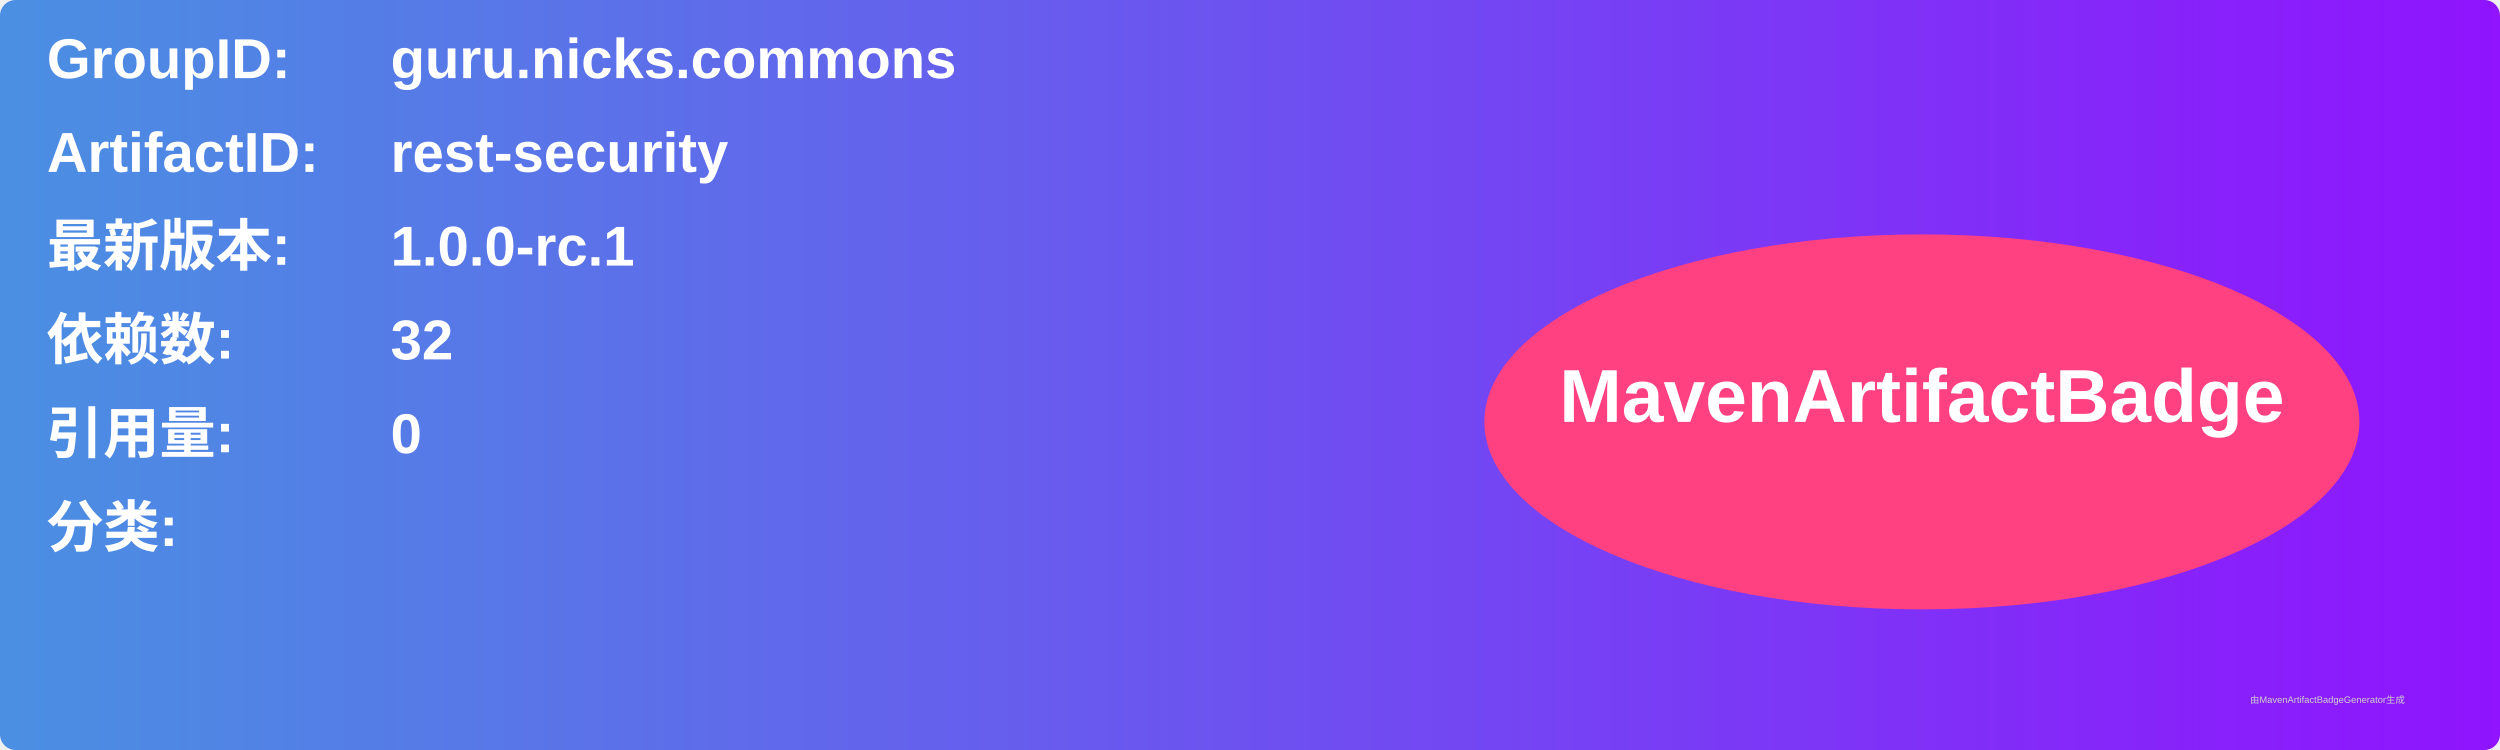
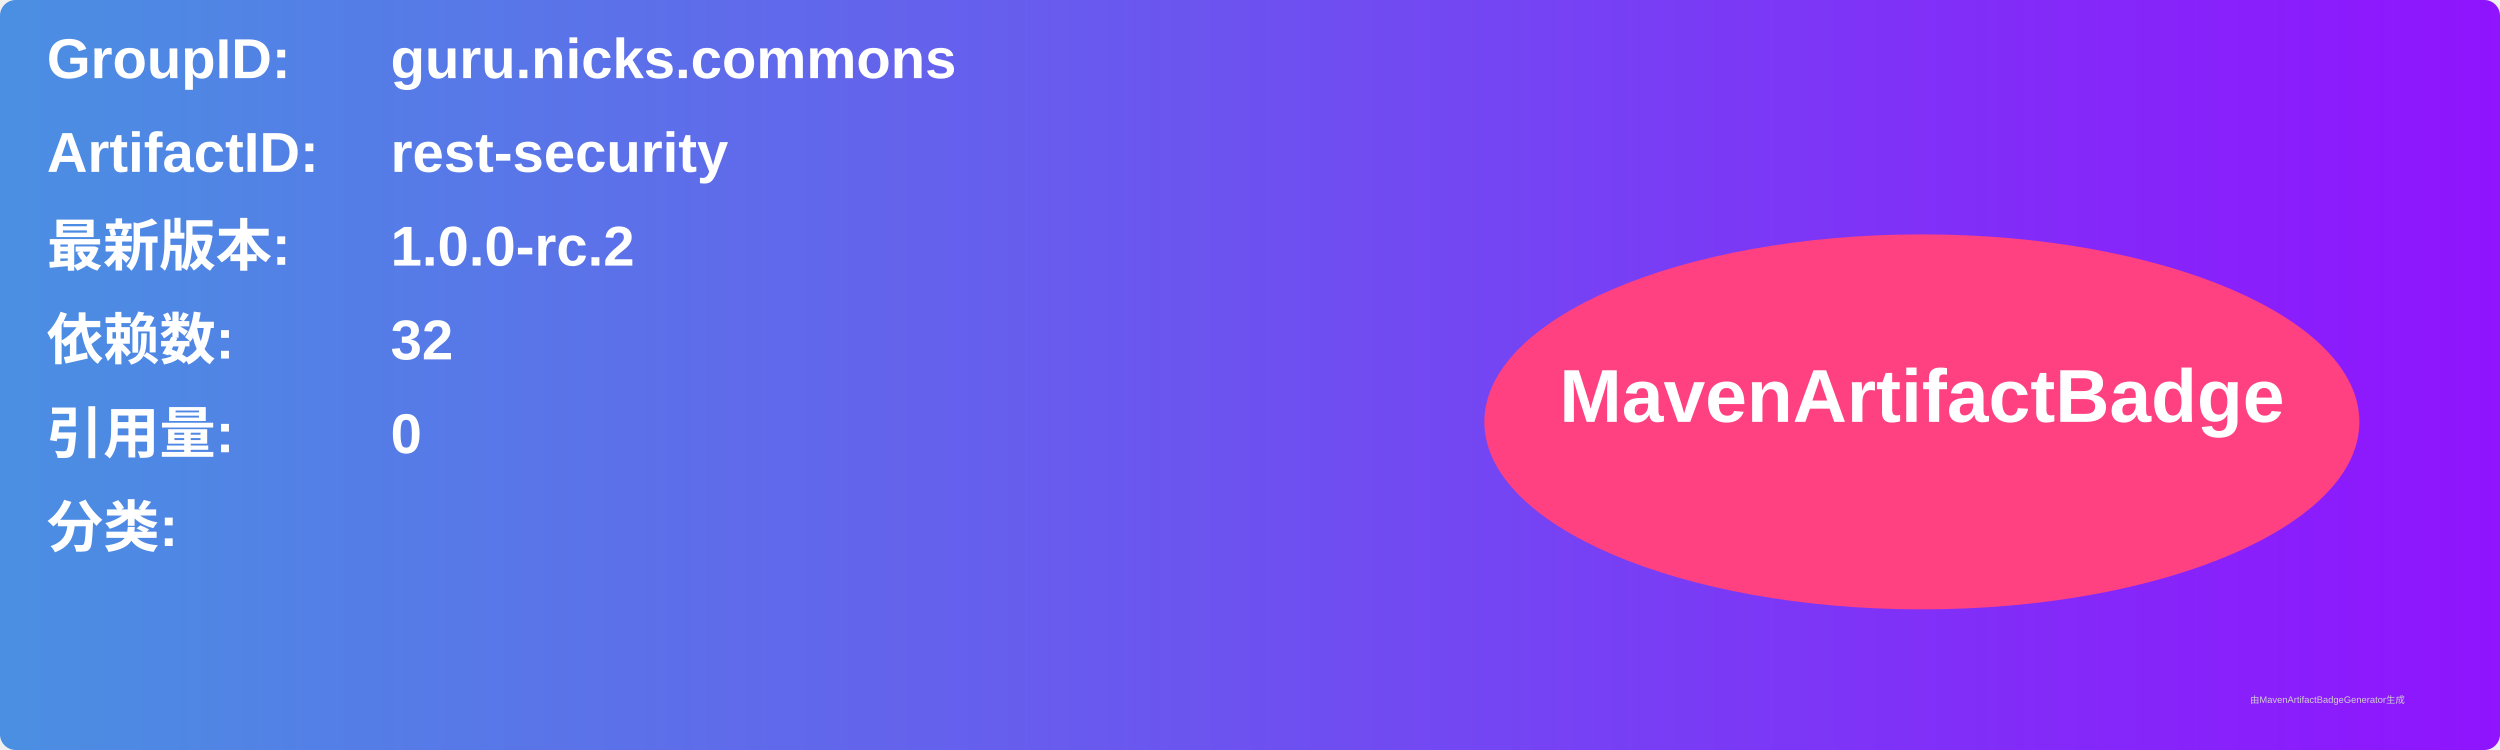
<svg xmlns="http://www.w3.org/2000/svg" width="800" height="240" viewBox="0 0 800 240">
  <linearGradient id="grad" x1="0%" y1="0%" x2="100%" y2="0%">
    <stop offset="0%" stop-color="#4a90e2" />
    <stop offset="100%" stop-color="#9013fe" />
  </linearGradient>
  <rect width="100%" height="100%" rx="5" ry="5" fill="url(#grad)" />
  <g transform="translate(15, 15)">
    <text x="0" y="10" font-family="Arial" font-size="18" fill="white" font-weight="bold" width="260">GroupID:</text>
    <text x="110" y="10" font-family="Arial" font-size="18" fill="white" font-weight="bold" width="460">guru.nicks.commons</text>
    <text x="0" y="40" font-family="Arial" font-size="18" fill="white" font-weight="bold" width="260">ArtifactID:</text>
    <text x="110" y="40" font-family="Arial" font-size="18" fill="white" font-weight="bold" width="460">rest-security</text>
    <text x="0" y="70" font-family="Arial" font-size="18" fill="white" font-weight="bold">最新版本:</text>
    <text x="110" y="70" font-family="Arial" font-size="18" fill="white" font-weight="bold">
-       <tspan font-weight="bold">1.0.0-rc.1</tspan>
+       <tspan font-weight="bold">1.0.0-rc.2</tspan>
    </text>
    <text x="0" y="100" font-family="Arial" font-size="18" fill="white" font-weight="bold">依赖数: </text>
    <text x="110" y="100" font-family="Arial" font-size="18" fill="white">
      <tspan font-weight="bold">32</tspan>
    </text>
    <text x="0" y="130" font-family="Arial" font-size="18" fill="white" font-weight="bold">引用量: </text>
    <text x="110" y="130" font-family="Arial" font-size="18" fill="white">
      <tspan font-weight="bold">0</tspan>
    </text>
    <text x="0" y="160" font-family="Arial" font-size="18" fill="white" font-weight="bold">分类:</text>
    <text x="10" y="190" font-family="Arial" font-size="10" fill="white">
      <tspan font-weight="bold" />
    </text>
    <ellipse cx="600" cy="120" rx="140" ry="60" fill="#ff4081" />
    <text x="600" y="120" text-anchor="middle" font-family="Arial" font-size="24" fill="white" font-weight="bold">MavenArtifactBadge</text>
  </g>
  <text x="720" y="225" font-family="Arial" font-size="3" fill="#d0d0d0">由MavenArtifactBadgeGenerator生成</text>
</svg>
